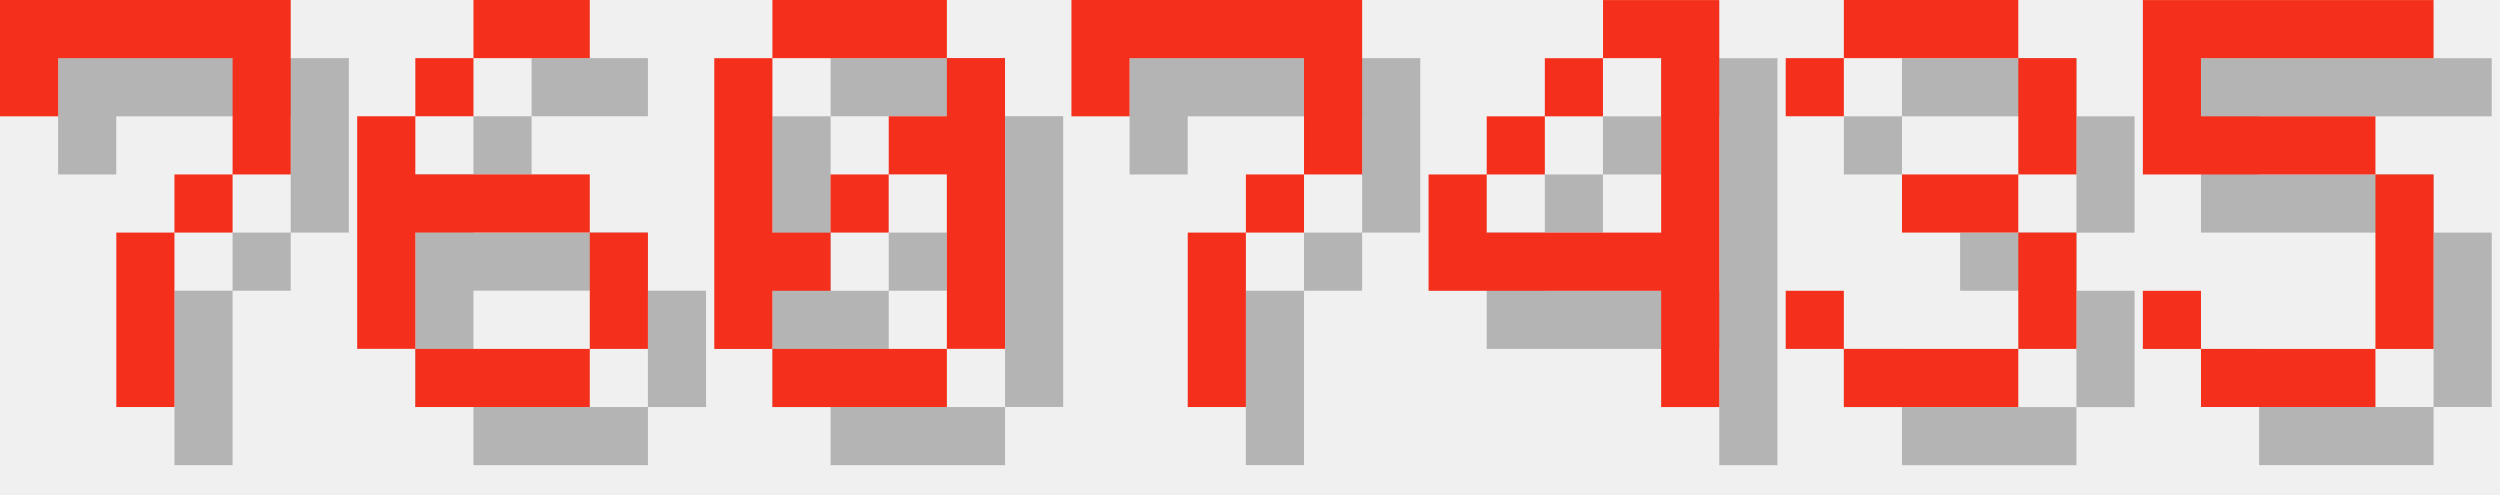
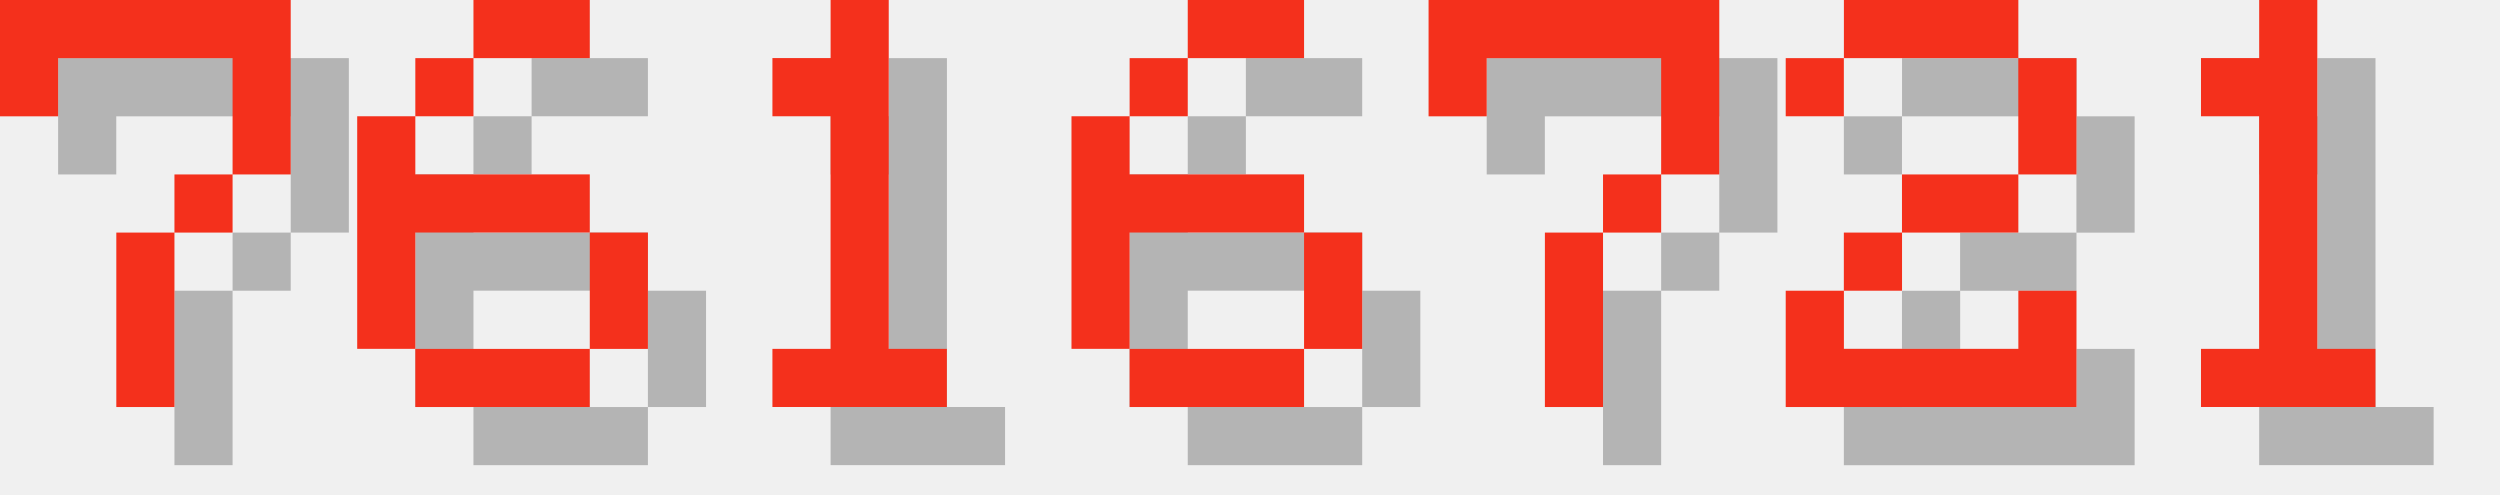
<svg xmlns="http://www.w3.org/2000/svg" version="1.1" width="182.0" height="36">
  <style>
        .text-foreground {
            fill: #F4301C;
        }
        .text-shadow {
            fill: #000000;
            fill-opacity: 0.25;
        }
    </style>
  <g class="digit" id="digit_7" transform="translate(0.0, 0), scale(4)">
    <path id="digit_7_shadow" class="text-shadow" d="m1.058 1.058 2e-6 2.117h1.058v-1.058h3.175v1.058l2e-7 1.058h-1.058v1.058h-1.058l4e-7 3.175 1.058 1e-7v-3.175h1.058v-1.058h1.058l5e-7 -1.058v-2.117z" fill-opacity=".5" style="paint-order:stroke fill markers" />
    <path id="digit_7_fg" class="text-foreground" d="m0 0 2e-6 2.117h1.058v-1.058h3.175v1.058l2e-7 1.058h-1.058v1.058h-1.058l4e-7 3.175 1.058 1e-7v-3.175h1.058v-1.058h1.058l5e-7 -1.058v-2.117z" fill="#fff" style="paint-order:stroke fill markers" />
  </g>
  <g class="digit" id="digit_6" transform="translate(26.0, 0), scale(4)">
    <path id="digit_6_shadow" class="text-shadow" d="m3.175 1.058v1.058h2.117v-1.058h-2.117zm0 1.058h-1.058v1.058h1.058v-1.058zm-1.058 1.058h-1.058v4.233h1.058v-2.117h3.175v-1.058h-3.175v-1.058zm3.175 2.117v2.117h1.058v-2.117h-1.058zm0 2.117h-3.175v1.058h3.175v-1.058z" fill-opacity=".5" style="paint-order:stroke fill markers" />
    <path id="digit_6_fg" class="text-foreground" d="m2.117 0v1.058h2.117v-1.058h-2.117zm0 1.058h-1.058v1.058h1.058v-1.058zm-1.058 1.058h-1.058v4.233h1.058v-2.117h3.175v-1.058h-3.175v-1.058zm3.175 2.117v2.117h1.058v-2.117h-1.058zm0 2.117h-3.175v1.058h3.175v-1.058z" fill="#fff" style="paint-order:stroke fill markers" />
  </g>
-   <g class="digit" id="digit_0" transform="translate(52.0, 0), scale(4)">
-     <path id="digit_0_shadow" class="text-shadow" d="m2.117 1.058v1.058h3.175v-1.058h-3.175zm3.175 1.058v1.058h-1.058v1.058h1.058v3.175h1.058v-5.292h-1.058zm0 5.292h-3.175v1.058h3.175v-1.058zm-3.175 0v-1.058h1.058v-1.058h-1.058v-3.175h-1.058v5.292h1.058zm1.058-2.117h1.058v-1.058h-1.058v1.058z" fill-opacity=".5" style="paint-order:stroke fill markers" />
-     <path id="digit_0_fg" class="text-foreground" d="m1.058 0v1.058h3.175v-1.058h-3.175zm3.175 1.058v1.058h-1.058v1.058h1.058v3.175h1.058v-5.292h-1.058zm0 5.292h-3.175v1.058h3.175v-1.058zm-3.175 0v-1.058h1.058v-1.058h-1.058v-3.175h-1.058v5.292h1.058zm1.058-2.117h1.058v-1.058h-1.058v1.058z" fill="#fff" style="paint-order:stroke fill markers" />
+   <g class="digit" id="digit_1" transform="translate(52.0, 0), scale(4)">
+     <path id="digit_1_shadow" class="text-shadow" d="m2.117 2.117v1.058h1.058v4.233h-1.058v1.058h3.175v-1.058h-1.058v-6.35h-1.058v1.058h-1.058z" fill-opacity=".5" style="paint-order:stroke fill markers" />
+     <path id="digit_1_fg" class="text-foreground" d="m1.058 1.058v1.058h1.058v4.233h-1.058v1.058h3.175v-1.058h-1.058v-6.35h-1.058v1.058h-1.058z" fill="#fff" style="paint-order:stroke fill markers" />
  </g>
-   <g class="digit" id="digit_7" transform="translate(78.0, 0), scale(4)">
+   <g class="digit" id="digit_6" transform="translate(78.0, 0), scale(4)">
+     <path id="digit_6_shadow" class="text-shadow" d="m3.175 1.058v1.058h2.117v-1.058h-2.117zm0 1.058h-1.058v1.058h1.058v-1.058zm-1.058 1.058h-1.058v4.233h1.058v-2.117h3.175v-1.058h-3.175v-1.058zm3.175 2.117v2.117h1.058v-2.117h-1.058zm0 2.117h-3.175v1.058h3.175v-1.058z" fill-opacity=".5" style="paint-order:stroke fill markers" />
+     <path id="digit_6_fg" class="text-foreground" d="m2.117 0v1.058h2.117v-1.058h-2.117zm0 1.058h-1.058v1.058h1.058v-1.058zm-1.058 1.058h-1.058v4.233h1.058v-2.117h3.175v-1.058h-3.175v-1.058zm3.175 2.117v2.117h1.058v-2.117h-1.058zm0 2.117h-3.175v1.058h3.175v-1.058z" fill="#fff" style="paint-order:stroke fill markers" />
+   </g>
+   <g class="digit" id="digit_7" transform="translate(104.0, 0), scale(4)">
    <path id="digit_7_shadow" class="text-shadow" d="m1.058 1.058 2e-6 2.117h1.058v-1.058h3.175v1.058l2e-7 1.058h-1.058v1.058h-1.058l4e-7 3.175 1.058 1e-7v-3.175h1.058v-1.058h1.058l5e-7 -1.058v-2.117z" fill-opacity=".5" style="paint-order:stroke fill markers" />
    <path id="digit_7_fg" class="text-foreground" d="m0 0 2e-6 2.117h1.058v-1.058h3.175v1.058l2e-7 1.058h-1.058v1.058h-1.058l4e-7 3.175 1.058 1e-7v-3.175h1.058v-1.058h1.058l5e-7 -1.058v-2.117z" fill="#fff" style="paint-order:stroke fill markers" />
  </g>
-   <g class="digit" id="digit_4" transform="translate(104.0, 0), scale(4)">
-     <path id="digit_4_shadow" class="text-shadow" d="m4.233 1.058v1.058h1.058v3.175h-3.175v-1.058h-1.058v2.117h4.233v2.117h1.058v-7.408h-2.117zm-2.117 3.175h1.058v-1.058h-1.058v1.058zm1.058-1.058h1.058v-1.058h-1.058v1.058z" fill-opacity=".5" style="paint-order:stroke fill markers" />
-     <path id="digit_4_fg" class="text-foreground" d="m3.175 0v1.058h1.058v3.175h-3.175v-1.058h-1.058v2.117h4.233v2.117h1.058v-7.408h-2.117zm-2.117 3.175h1.058v-1.058h-1.058v1.058zm1.058-1.058h1.058v-1.058h-1.058v1.058z" fill="#fff" style="paint-order:stroke fill markers" />
+   <g class="digit" id="digit_2" transform="translate(130.0, 0), scale(4)">
+     <path id="digit_2_shadow" class="text-shadow" d="m1.058 2.117v1.058h1.058v-1.058h3.175v2.117h-2.117v1.058h-1.058v1.058h-1.058v2.117h5.292v-2.117h-1.058v1.058h-3.175v-1.058h1.058v-1.058h2.117v-1.058h1.058v-2.117h-1.058v-1.058h-3.175v1.058h-1.058z" fill-opacity=".5" style="paint-order:stroke fill markers" />
+     <path id="digit_2_fg" class="text-foreground" d="m0 1.058v1.058h1.058v-1.058h3.175v2.117h-2.117v1.058h-1.058v1.058h-1.058v2.117h5.292v-2.117h-1.058v1.058h-3.175v-1.058h1.058v-1.058h2.117v-1.058h1.058v-2.117h-1.058v-1.058h-3.175v1.058h-1.058z" fill="#fff" style="paint-order:stroke fill markers" />
  </g>
-   <g class="digit" id="digit_3" transform="translate(130.0, 0), scale(4)">
-     <path id="digit_3_shadow" class="text-shadow" d="m1.058 2.117v1.058h1.058v-1.058h3.175v2.117h-2.117v1.058h2.117v2.117h-3.175v-1.058h-1.058v1.058h1.058v1.058h3.175v-1.058h1.058v-2.117h-1.058v-1.058h1.058v-2.117h-1.058v-1.058h-3.175v1.058h-1.058z" fill-opacity=".5" style="paint-order:stroke fill markers" />
-     <path id="digit_3_fg" class="text-foreground" d="m0 1.058v1.058h1.058v-1.058h3.175v2.117h-2.117v1.058h2.117v2.117h-3.175v-1.058h-1.058v1.058h1.058v1.058h3.175v-1.058h1.058v-2.117h-1.058v-1.058h1.058v-2.117h-1.058v-1.058h-3.175v1.058h-1.058z" fill="#fff" style="paint-order:stroke fill markers" />
-   </g>
-   <g class="digit" id="digit_5" transform="translate(156.0, 0), scale(4)">
-     <path id="digit_5_shadow" class="text-shadow" d="m1.058 1.058v3.175h4.233v3.175h-3.175v-1.058h-1.058v1.058h1.058v1.058h3.175v-1.058h1.058v-3.175h-1.058v-1.058h-3.175v-1.058h4.233v-1.058h-5.292z" fill-opacity=".5" style="paint-order:stroke fill markers" />
-     <path id="digit_5_fg" class="text-foreground" d="m0 0v3.175h4.233v3.175h-3.175v-1.058h-1.058v1.058h1.058v1.058h3.175v-1.058h1.058v-3.175h-1.058v-1.058h-3.175v-1.058h4.233v-1.058h-5.292z" fill="#fff" style="paint-order:stroke fill markers" />
+   <g class="digit" id="digit_1" transform="translate(156.0, 0), scale(4)">
+     <path id="digit_1_shadow" class="text-shadow" d="m2.117 2.117v1.058h1.058v4.233h-1.058v1.058h3.175v-1.058h-1.058v-6.35h-1.058v1.058h-1.058z" fill-opacity=".5" style="paint-order:stroke fill markers" />
+     <path id="digit_1_fg" class="text-foreground" d="m1.058 1.058v1.058h1.058v4.233h-1.058v1.058h3.175v-1.058h-1.058v-6.35h-1.058v1.058h-1.058z" fill="#fff" style="paint-order:stroke fill markers" />
  </g>
</svg>
